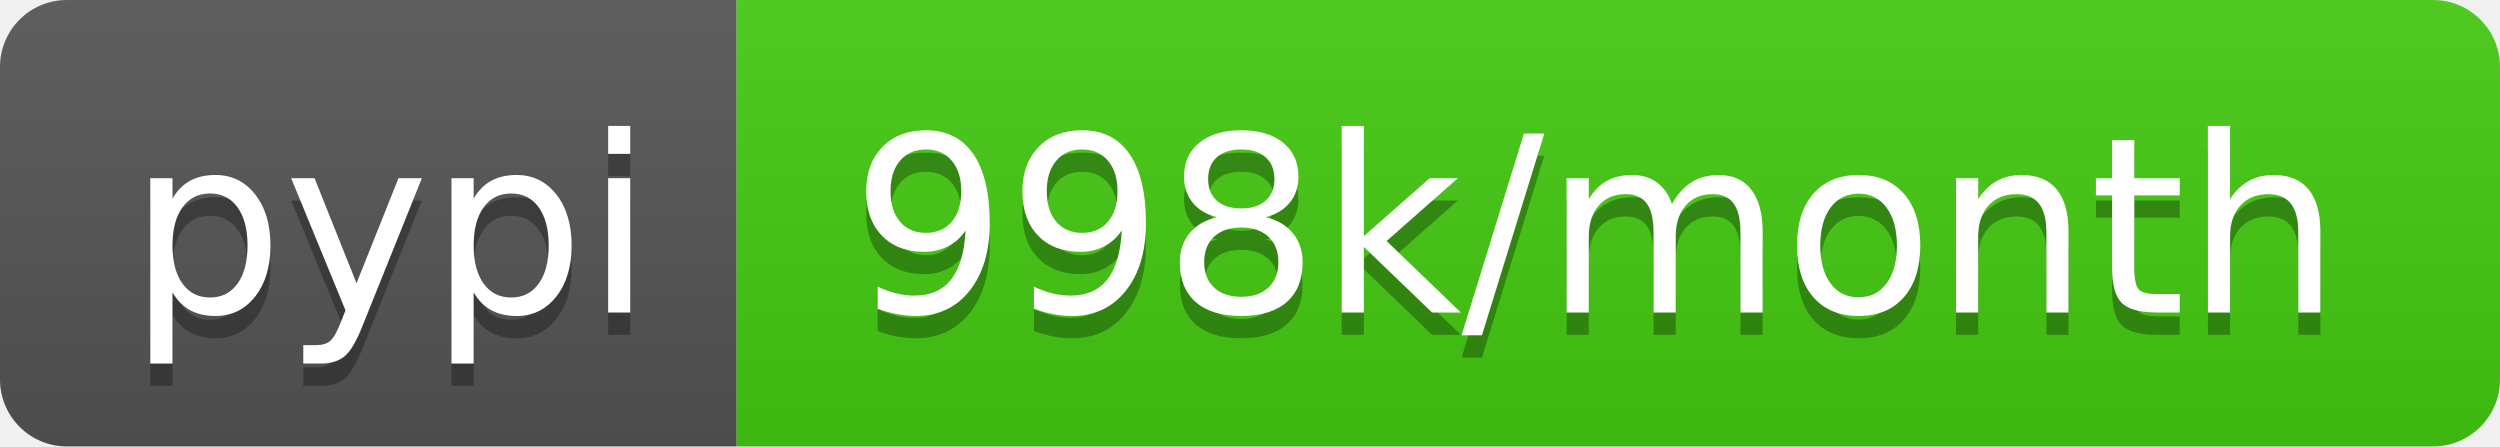
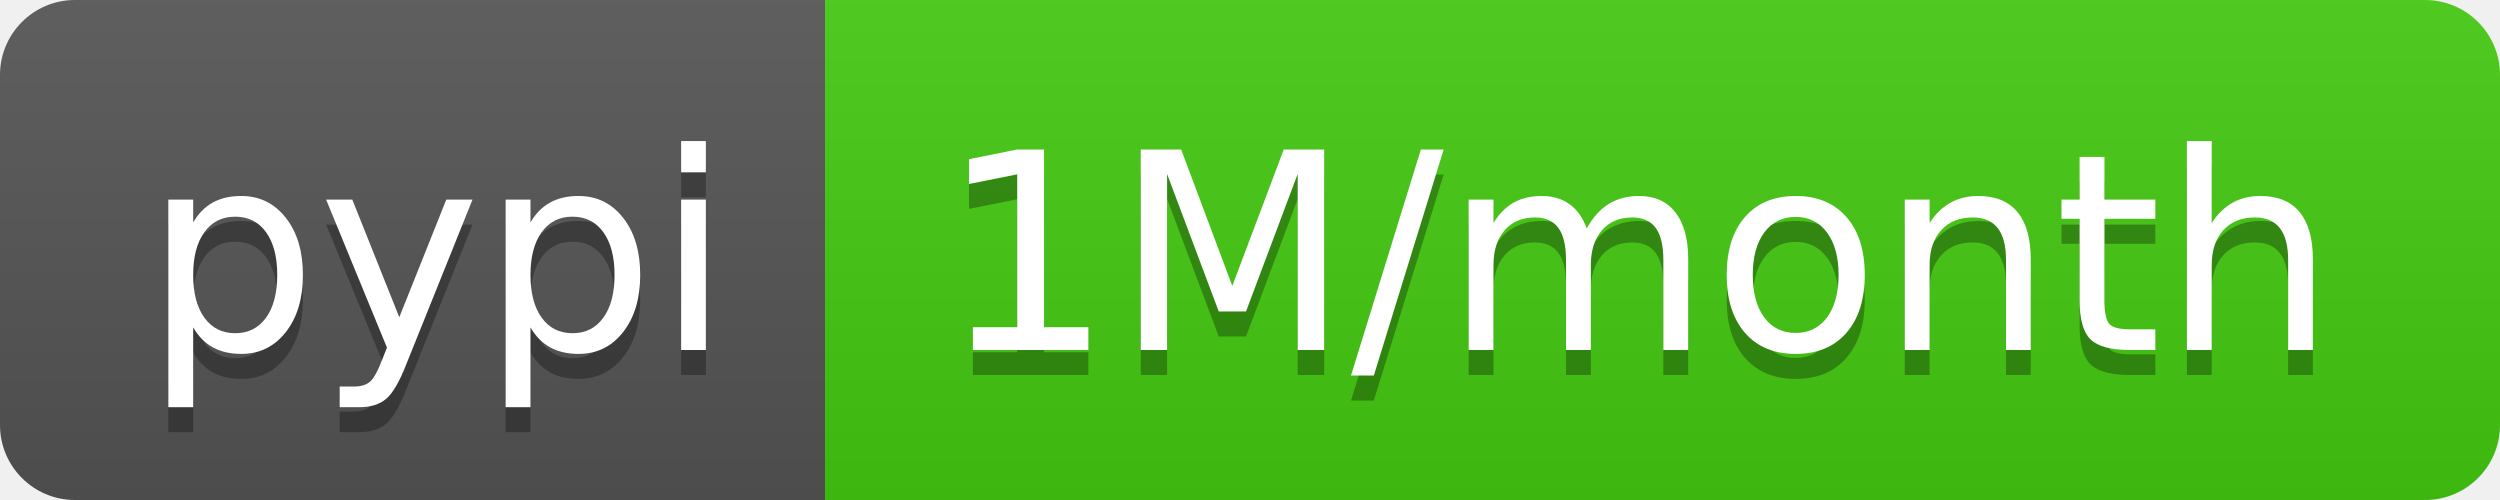
- <svg xmlns="http://www.w3.org/2000/svg" width="112" height="20" role="img" aria-label="pypi: 998k/month">
+ <svg xmlns="http://www.w3.org/2000/svg" width="100" height="20" role="img" aria-label="pypi: 1M/month">
  <linearGradient id="s" x2="0" y2="100%">
    <stop offset="0" stop-color="#bbb" stop-opacity=".1" />
    <stop offset="1" stop-opacity=".1" />
  </linearGradient>
  <clipPath id="r">
-     <rect width="112" height="20" rx="3" fill="#fff" />
+     <rect width="100" height="20" rx="3" fill="#fff" />
  </clipPath>
  <g clip-path="url(#r)">
    <rect width="33" height="20" fill="#555" />
-     <rect x="33" width="79" height="20" fill="#4c1" />
-     <rect width="112" height="20" fill="url(#s)" />
+     <rect x="33" width="67" height="20" fill="#4c1" />
+     <rect width="100" height="20" fill="url(#s)" />
  </g>
  <g fill="#fff" text-anchor="middle" font-family="Verdana,Geneva,DejaVu Sans,sans-serif" text-rendering="geometricPrecision" font-size="110">
    <text aria-hidden="true" x="175" y="150" fill="#010101" fill-opacity=".3" transform="scale(.1)" textLength="230">pypi</text>
    <text x="175" y="140" transform="scale(.1)" fill="#fff" textLength="230">pypi</text>
-     <text aria-hidden="true" x="715" y="150" fill="#010101" fill-opacity=".3" transform="scale(.1)" textLength="690">998k/month</text>
-     <text x="715" y="140" transform="scale(.1)" fill="#fff" textLength="690">998k/month</text>
+     <text aria-hidden="true" x="655" y="150" fill="#010101" fill-opacity=".3" transform="scale(.1)" textLength="570">1M/month</text>
+     <text x="655" y="140" transform="scale(.1)" fill="#fff" textLength="570">1M/month</text>
  </g>
</svg>
